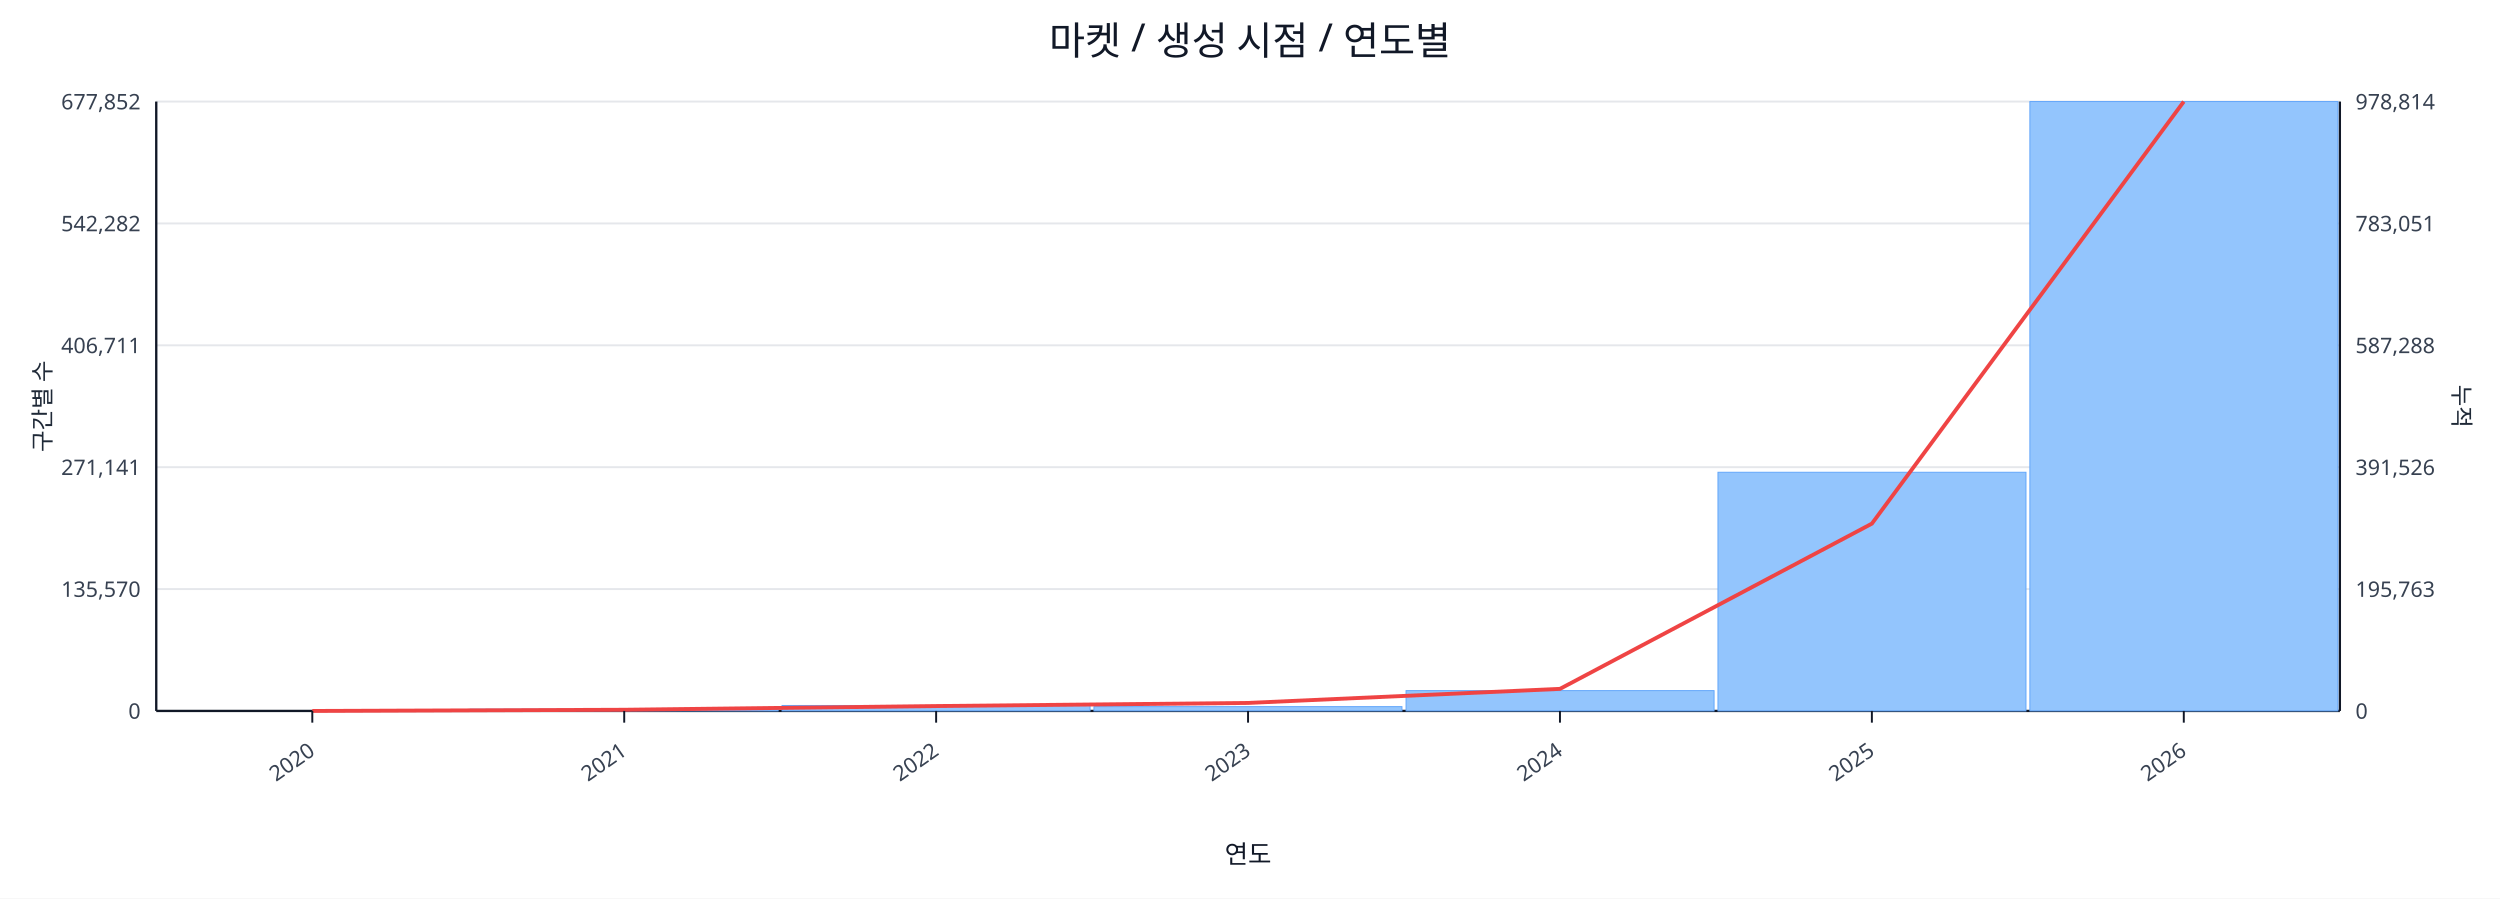
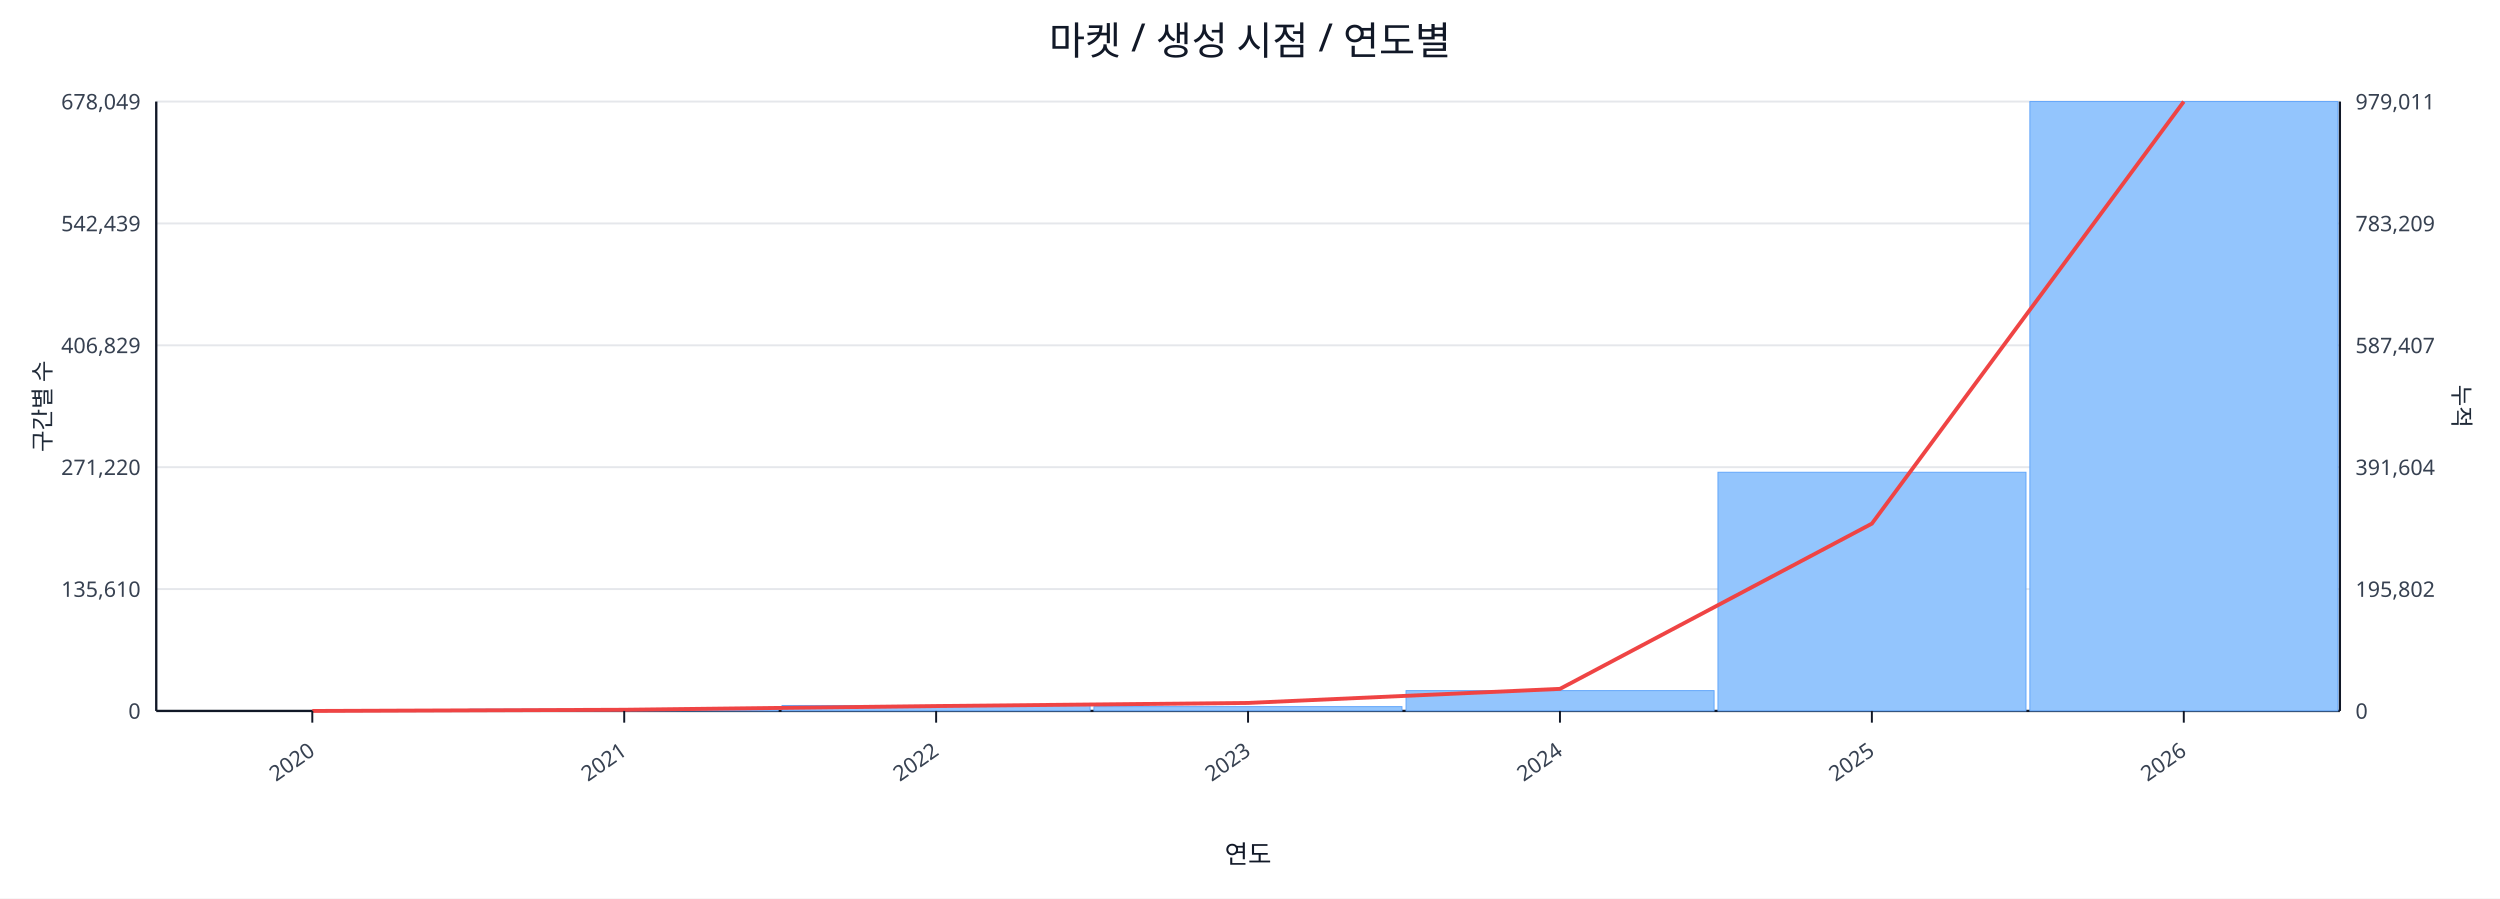
<svg xmlns="http://www.w3.org/2000/svg" width="1280" height="460" viewBox="0 0 1280 460">
  <rect x="0" y="0" width="100%" height="100%" fill="#ffffff" />
  <text x="640.0" y="28" font-size="20" text-anchor="middle" font-family="sans-serif" fill="#111827">마켓 / 생성 시점 / 연도별</text>
  <line x1="80.0" y1="52.0" x2="1198.0" y2="52.0" stroke="#e5e7eb" stroke-width="1" />
-   <text x="72.0" y="56.0" font-size="11" text-anchor="end" font-family="sans-serif" fill="#374151">677,852</text>
-   <text x="1206.0" y="56.0" font-size="11" text-anchor="start" font-family="sans-serif" fill="#374151">978,814</text>
+   <text x="72.0" y="56.0" font-size="11" text-anchor="end" font-family="sans-serif" fill="#374151">678,049</text>
+   <text x="1206.0" y="56.0" font-size="11" text-anchor="start" font-family="sans-serif" fill="#374151">979,011</text>
  <line x1="80.0" y1="114.4" x2="1198.0" y2="114.4" stroke="#e5e7eb" stroke-width="1" />
-   <text x="72.0" y="118.4" font-size="11" text-anchor="end" font-family="sans-serif" fill="#374151">542,282</text>
-   <text x="1206.0" y="118.4" font-size="11" text-anchor="start" font-family="sans-serif" fill="#374151">783,051</text>
+   <text x="72.0" y="118.4" font-size="11" text-anchor="end" font-family="sans-serif" fill="#374151">542,439</text>
+   <text x="1206.0" y="118.4" font-size="11" text-anchor="start" font-family="sans-serif" fill="#374151">783,209</text>
  <line x1="80.0" y1="176.8" x2="1198.0" y2="176.8" stroke="#e5e7eb" stroke-width="1" />
-   <text x="72.0" y="180.8" font-size="11" text-anchor="end" font-family="sans-serif" fill="#374151">406,711</text>
-   <text x="1206.0" y="180.8" font-size="11" text-anchor="start" font-family="sans-serif" fill="#374151">587,288</text>
+   <text x="72.0" y="180.8" font-size="11" text-anchor="end" font-family="sans-serif" fill="#374151">406,829</text>
+   <text x="1206.0" y="180.8" font-size="11" text-anchor="start" font-family="sans-serif" fill="#374151">587,407</text>
  <line x1="80.0" y1="239.2" x2="1198.0" y2="239.2" stroke="#e5e7eb" stroke-width="1" />
-   <text x="72.0" y="243.2" font-size="11" text-anchor="end" font-family="sans-serif" fill="#374151">271,141</text>
-   <text x="1206.0" y="243.2" font-size="11" text-anchor="start" font-family="sans-serif" fill="#374151">391,526</text>
+   <text x="72.0" y="243.2" font-size="11" text-anchor="end" font-family="sans-serif" fill="#374151">271,220</text>
+   <text x="1206.0" y="243.2" font-size="11" text-anchor="start" font-family="sans-serif" fill="#374151">391,604</text>
  <line x1="80.0" y1="301.6" x2="1198.0" y2="301.6" stroke="#e5e7eb" stroke-width="1" />
-   <text x="72.0" y="305.6" font-size="11" text-anchor="end" font-family="sans-serif" fill="#374151">135,570</text>
-   <text x="1206.0" y="305.6" font-size="11" text-anchor="start" font-family="sans-serif" fill="#374151">195,763</text>
+   <text x="72.0" y="305.6" font-size="11" text-anchor="end" font-family="sans-serif" fill="#374151">135,610</text>
+   <text x="1206.0" y="305.6" font-size="11" text-anchor="start" font-family="sans-serif" fill="#374151">195,802</text>
  <line x1="80.0" y1="364.0" x2="1198.0" y2="364.0" stroke="#e5e7eb" stroke-width="1" />
  <text x="72.0" y="368.0" font-size="11" text-anchor="end" font-family="sans-serif" fill="#374151">0</text>
  <text x="1206.0" y="368.0" font-size="11" text-anchor="start" font-family="sans-serif" fill="#374151">0</text>
  <line x1="80.0" y1="364.0" x2="1198.0" y2="364.0" stroke="#111827" stroke-width="1.2" />
  <line x1="80.0" y1="52.0" x2="80.0" y2="364.0" stroke="#111827" stroke-width="1.2" />
  <line x1="1198.0" y1="52.0" x2="1198.0" y2="364.0" stroke="#111827" stroke-width="1.2" />
  <rect x="81.0" y="364.0" width="157.7" height="0.0" fill="#93c5fd" stroke="#60a5fa" stroke-width="0.5" />
  <rect x="240.7" y="363.1" width="157.7" height="0.9" fill="#93c5fd" stroke="#60a5fa" stroke-width="0.5" />
  <rect x="400.4" y="361.2" width="157.7" height="2.8" fill="#93c5fd" stroke="#60a5fa" stroke-width="0.5" />
  <rect x="560.1" y="361.8" width="157.7" height="2.2" fill="#93c5fd" stroke="#60a5fa" stroke-width="0.5" />
  <rect x="719.9" y="353.6" width="157.7" height="10.4" fill="#93c5fd" stroke="#60a5fa" stroke-width="0.5" />
  <rect x="879.6" y="241.8" width="157.7" height="122.2" fill="#93c5fd" stroke="#60a5fa" stroke-width="0.5" />
  <rect x="1039.3" y="52.0" width="157.7" height="312.0" fill="#93c5fd" stroke="#60a5fa" stroke-width="0.5" />
  <polyline fill="none" stroke="#ef4444" stroke-width="2" points="159.9,364.0 319.6,363.4 479.3,361.5 639.0,359.9 798.7,352.7 958.4,268.1 1118.1,52.0" />
  <line x1="159.9" y1="364.0" x2="159.9" y2="370.0" stroke="#111827" stroke-width="1" />
  <text x="161.9" y="386.0" font-size="11" text-anchor="end" transform="rotate(-35 161.9 386.0)" font-family="sans-serif" fill="#374151">2020</text>
  <line x1="319.6" y1="364.0" x2="319.6" y2="370.0" stroke="#111827" stroke-width="1" />
  <text x="321.6" y="386.0" font-size="11" text-anchor="end" transform="rotate(-35 321.6 386.0)" font-family="sans-serif" fill="#374151">2021</text>
  <line x1="479.3" y1="364.0" x2="479.3" y2="370.0" stroke="#111827" stroke-width="1" />
  <text x="481.3" y="386.0" font-size="11" text-anchor="end" transform="rotate(-35 481.3 386.0)" font-family="sans-serif" fill="#374151">2022</text>
  <line x1="639.0" y1="364.0" x2="639.0" y2="370.0" stroke="#111827" stroke-width="1" />
  <text x="641.0" y="386.0" font-size="11" text-anchor="end" transform="rotate(-35 641.0 386.0)" font-family="sans-serif" fill="#374151">2023</text>
  <line x1="798.7" y1="364.0" x2="798.7" y2="370.0" stroke="#111827" stroke-width="1" />
  <text x="800.7" y="386.0" font-size="11" text-anchor="end" transform="rotate(-35 800.7 386.0)" font-family="sans-serif" fill="#374151">2024</text>
  <line x1="958.4" y1="364.0" x2="958.4" y2="370.0" stroke="#111827" stroke-width="1" />
  <text x="960.4" y="386.0" font-size="11" text-anchor="end" transform="rotate(-35 960.4 386.0)" font-family="sans-serif" fill="#374151">2025</text>
  <line x1="1118.1" y1="364.0" x2="1118.1" y2="370.0" stroke="#111827" stroke-width="1" />
  <text x="1120.1" y="386.0" font-size="11" text-anchor="end" transform="rotate(-35 1120.1 386.0)" font-family="sans-serif" fill="#374151">2026</text>
  <text x="26" y="208.0" font-size="12" transform="rotate(-90 26 208.0)" text-anchor="middle" font-family="sans-serif" fill="#1f2937">구간별 수</text>
  <text x="1256.0" y="208.0" font-size="12" transform="rotate(90 1256.0 208.0)" text-anchor="middle" font-family="sans-serif" fill="#1f2937">누적</text>
  <text x="639.0" y="442.0" font-size="13" text-anchor="middle" font-family="sans-serif" fill="#111827">연도</text>
</svg>
